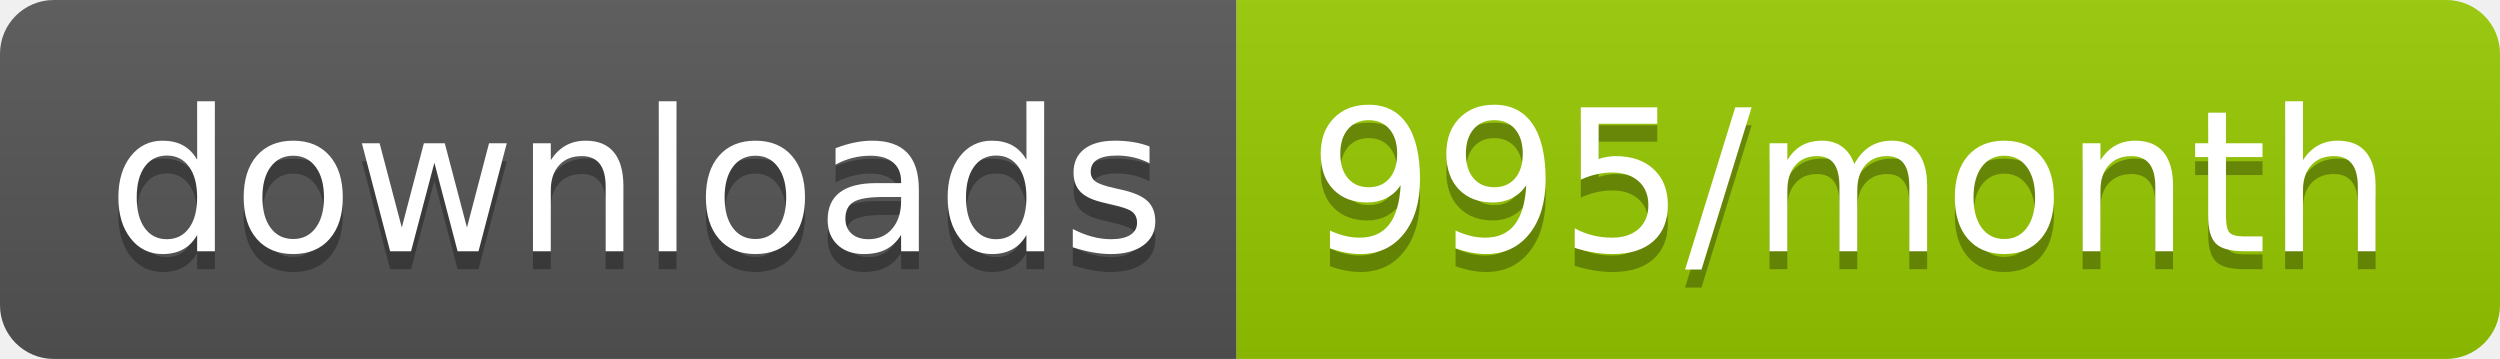
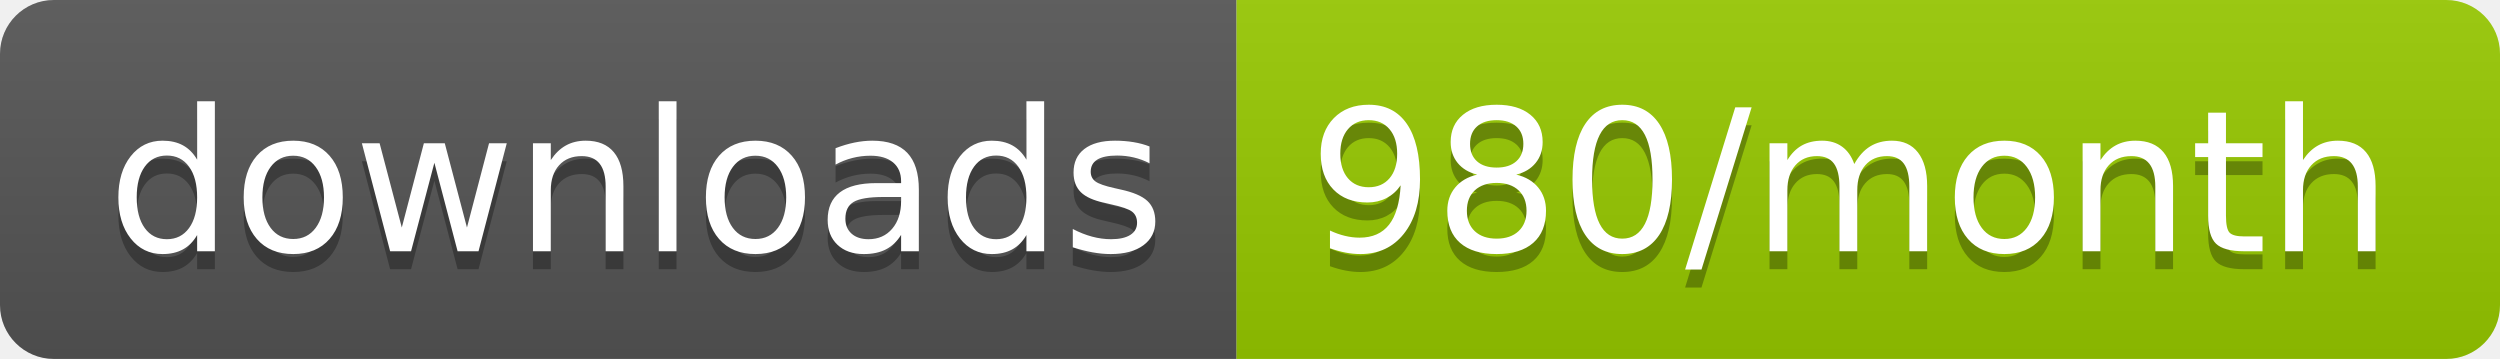
<svg xmlns="http://www.w3.org/2000/svg" width="139.3" height="20">
  <linearGradient id="smooth" x2="0" y2="100%">
    <stop offset="0" stop-color="#bbb" stop-opacity=".1" />
    <stop offset="1" stop-opacity=".1" />
  </linearGradient>
  <clipPath id="round">
    <rect width="139.3" height="20" rx="3" fill="#fff" />
  </clipPath>
  <g clip-path="url(#round)">
    <rect width="68.9" height="20" fill="#555" />
    <rect x="68.9" width="70.4" height="20" fill="#97CA00" />
    <rect width="139.3" height="20" fill="url(#smooth)" />
  </g>
  <g fill="#fff" text-anchor="middle" font-family="DejaVu Sans,Verdana,Geneva,sans-serif" font-size="110">
    <text x="354.5" y="150" fill="#010101" fill-opacity=".3" transform="scale(0.1)" textLength="589.0" lengthAdjust="spacing">downloads</text>
    <text x="354.5" y="140" transform="scale(0.1)" textLength="589.0" lengthAdjust="spacing">downloads</text>
-     <text x="1031.0" y="150" fill="#010101" fill-opacity=".3" transform="scale(0.1)" textLength="604.0" lengthAdjust="spacing">995/month</text>
-     <text x="1031.0" y="140" transform="scale(0.1)" textLength="604.0" lengthAdjust="spacing">995/month</text>
+     <text x="1031.0" y="150" fill="#010101" fill-opacity=".3" transform="scale(0.1)" textLength="604.0" lengthAdjust="spacing">980/month</text>
+     <text x="1031.0" y="140" transform="scale(0.1)" textLength="604.0" lengthAdjust="spacing">980/month</text>
  </g>
</svg>
